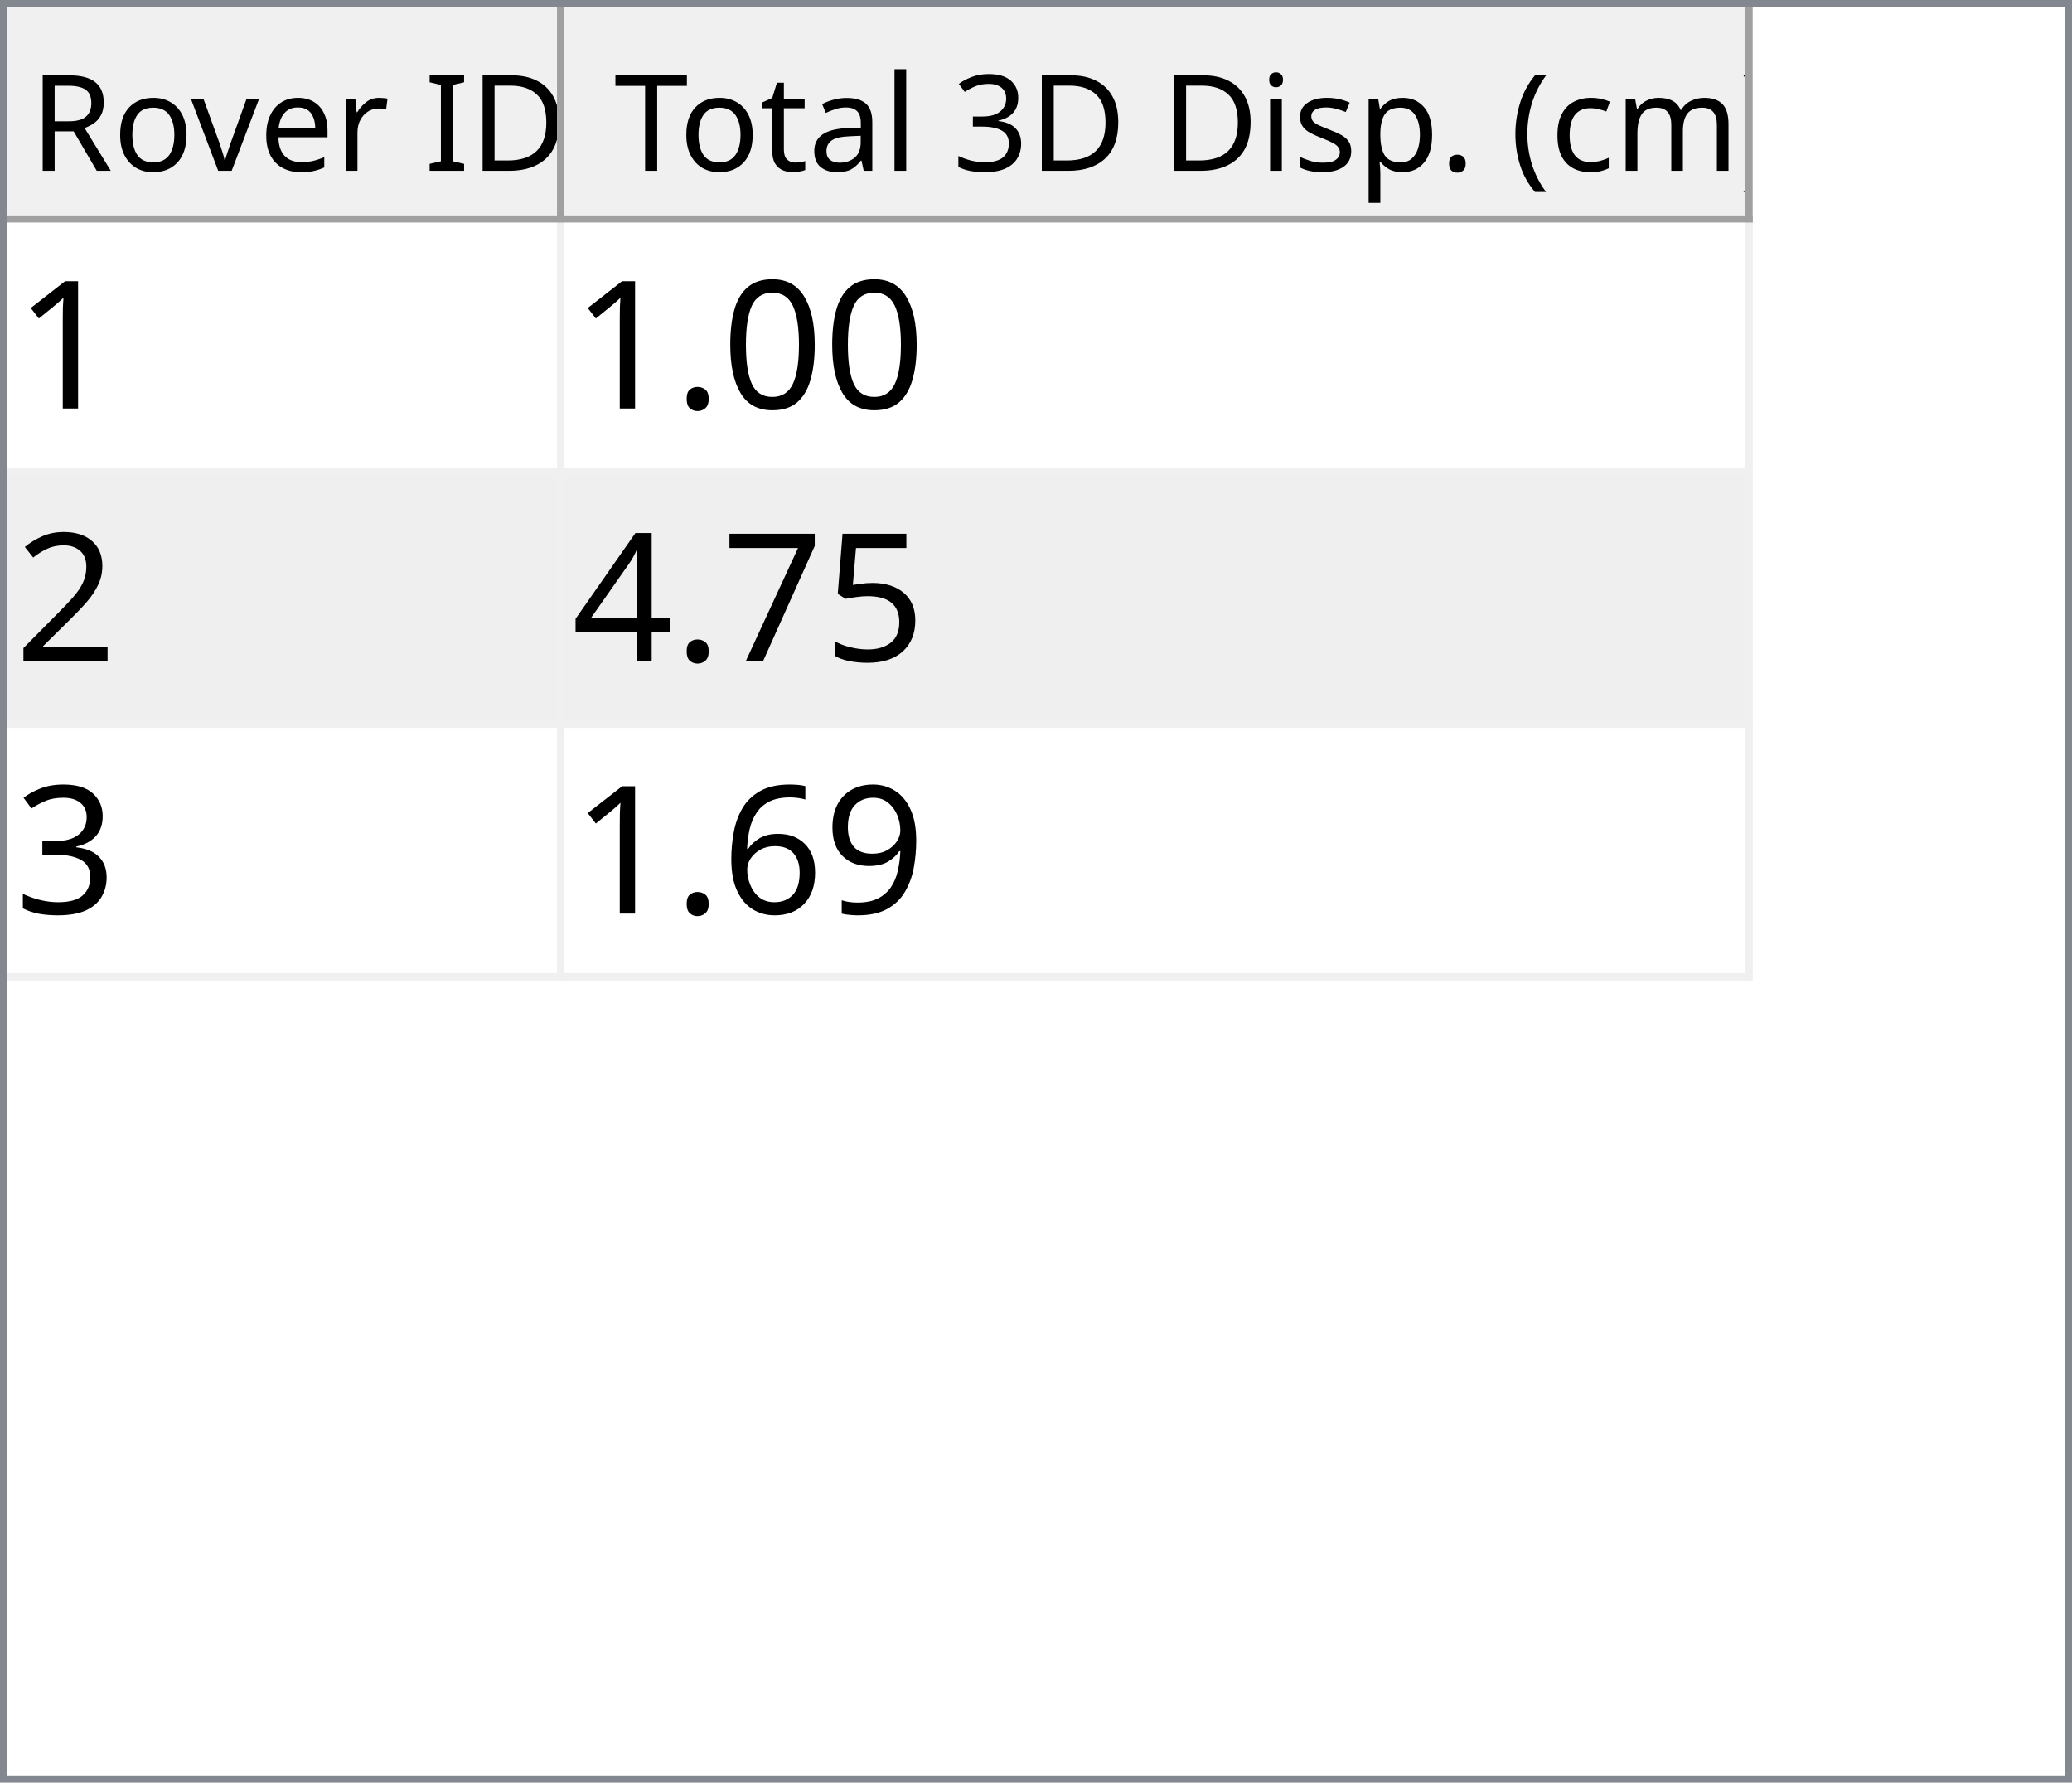
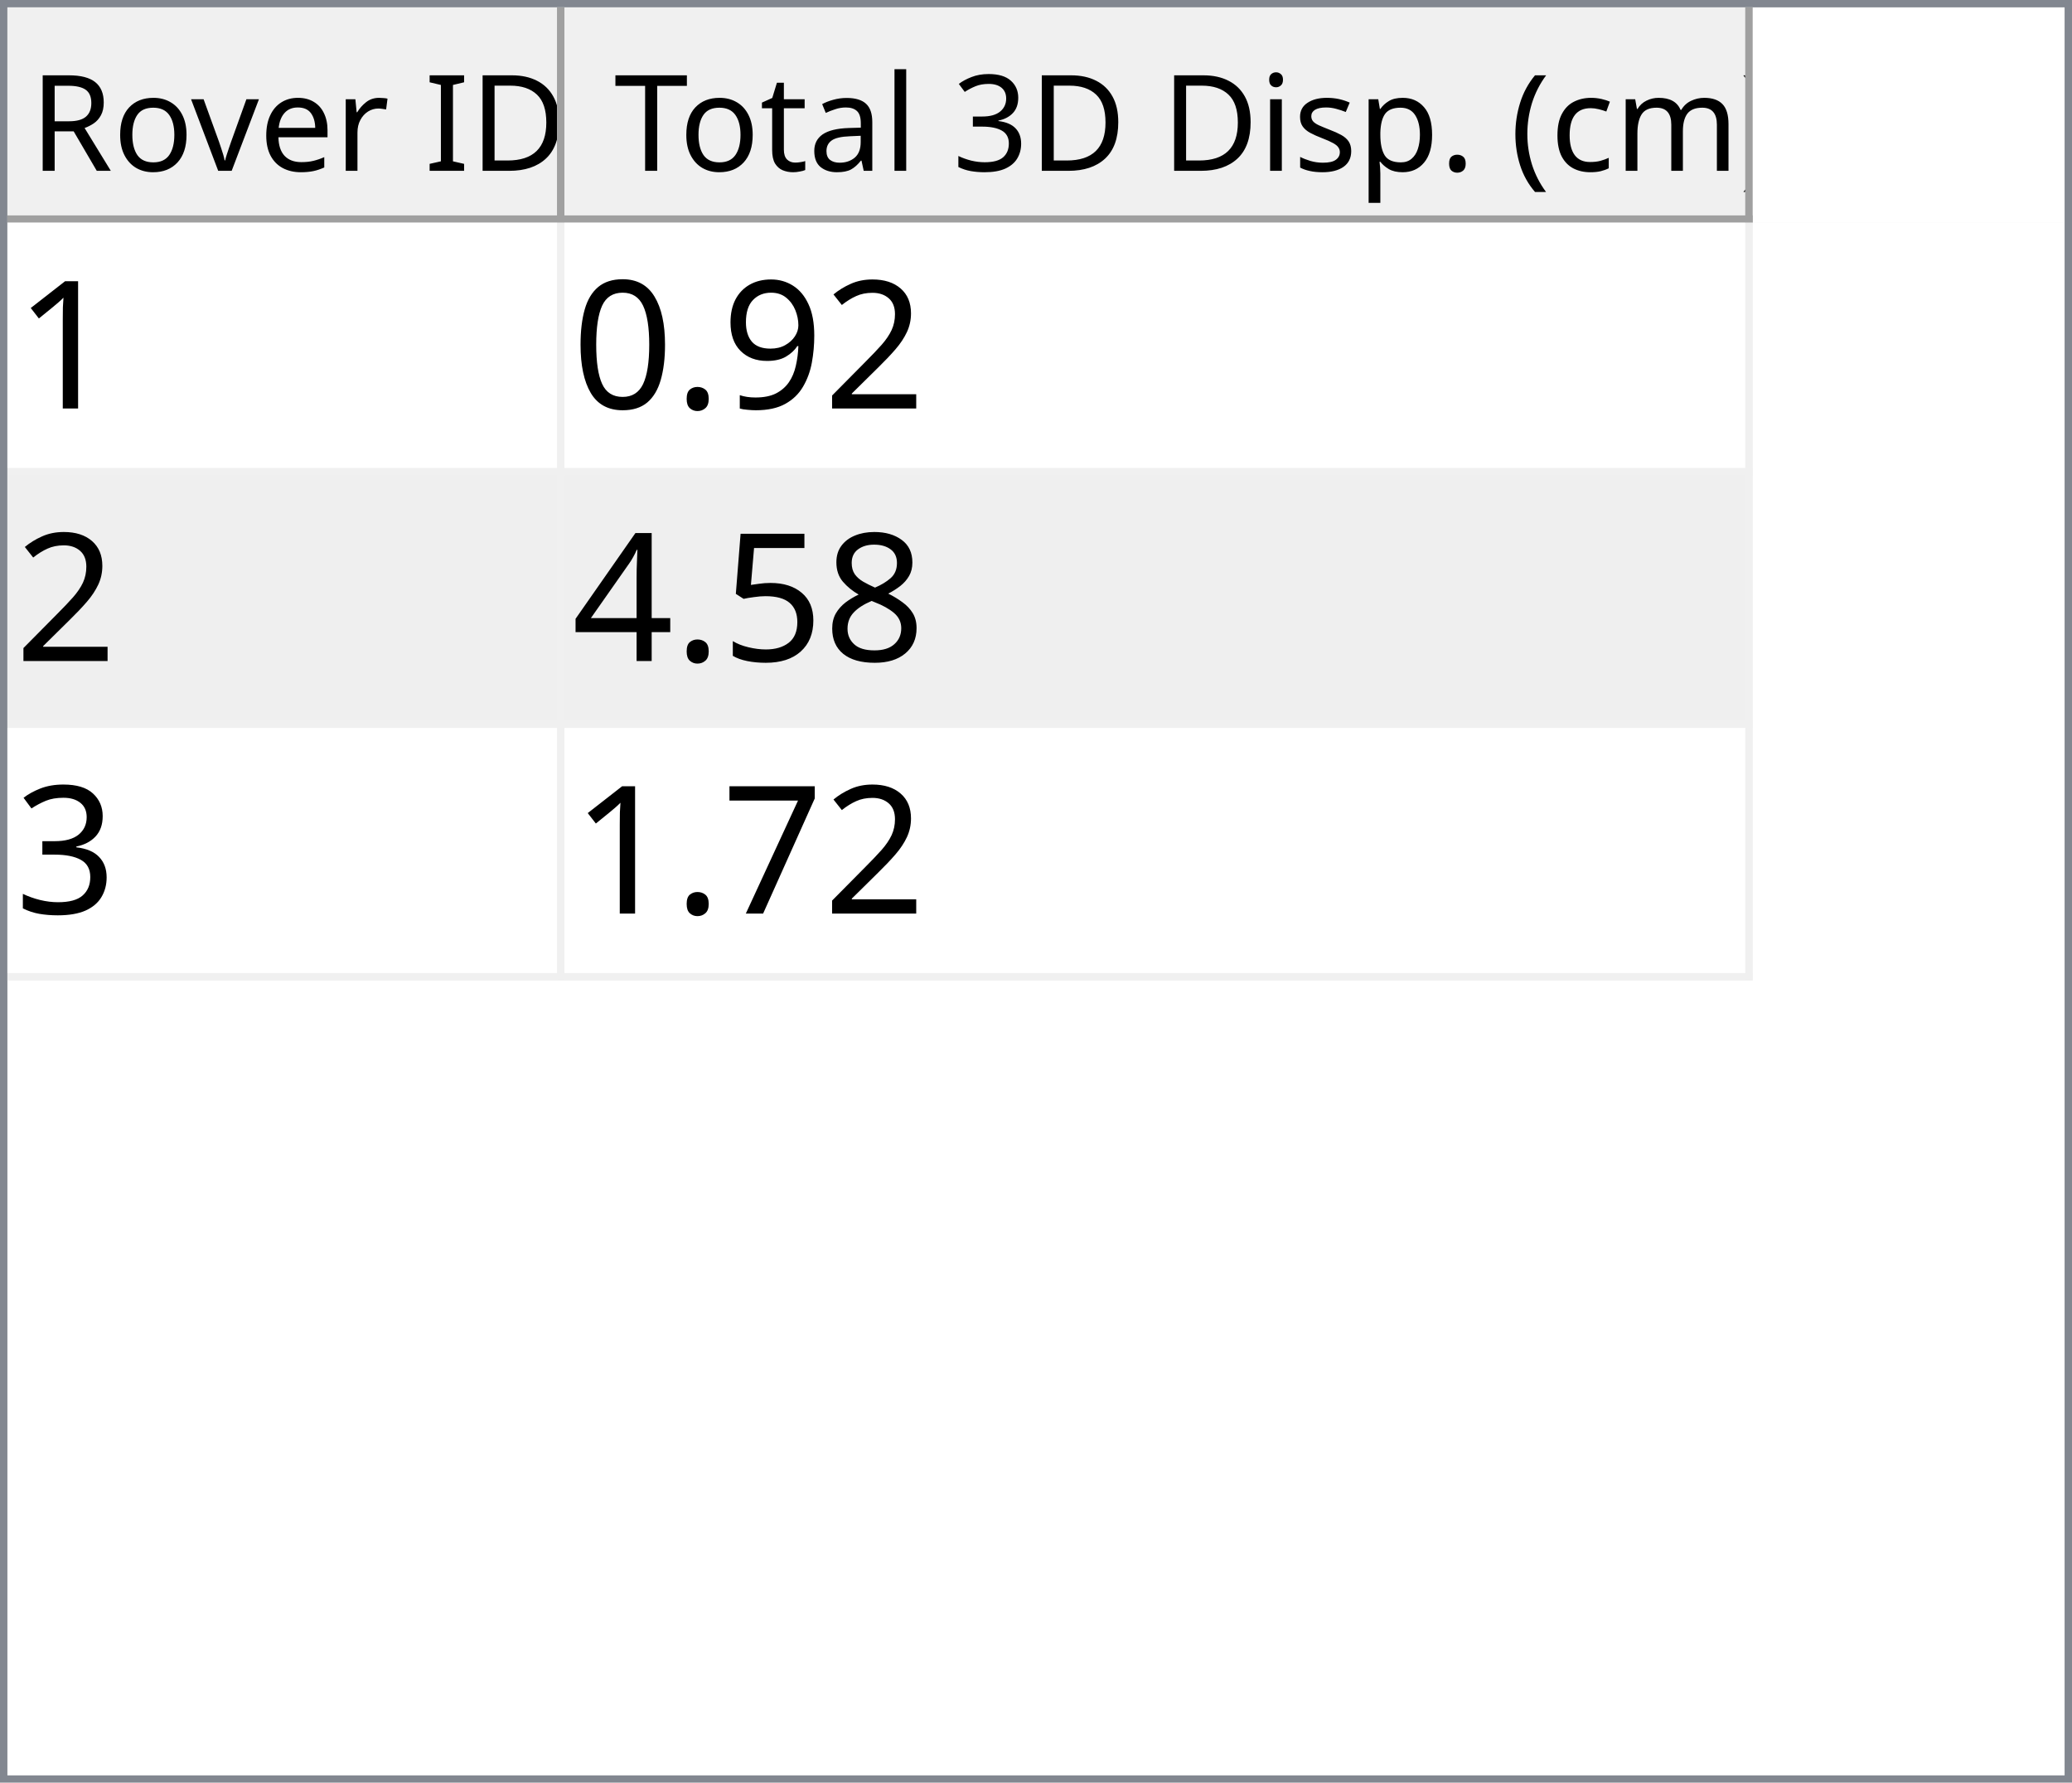
<svg xmlns="http://www.w3.org/2000/svg" style="fill-opacity:1; color-rendering:auto; color-interpolation:auto; text-rendering:auto; stroke:black; stroke-linecap:square; stroke-miterlimit:10; shape-rendering:auto; stroke-opacity:1; fill:black; stroke-dasharray:none; font-weight:normal; stroke-width:1; font-family:'Dialog'; font-style:normal; stroke-linejoin:miter; font-size:12px; stroke-dashoffset:0; image-rendering:auto;" width="279" height="240">
  <defs id="genericDefs" />
  <g>
    <defs id="defs1">
      <clipPath clipPathUnits="userSpaceOnUse" id="clipPath1">
        <path d="M0 0 L279 0 L279 240 L0 240 L0 0 Z" />
      </clipPath>
      <clipPath clipPathUnits="userSpaceOnUse" id="clipPath2">
        <path d="M0 0 L0 240 L279 240 L279 0 Z" />
      </clipPath>
      <clipPath clipPathUnits="userSpaceOnUse" id="clipPath3">
        <path d="M0 0 L0 29 L277 29 L277 0 Z" />
      </clipPath>
      <clipPath clipPathUnits="userSpaceOnUse" id="clipPath4">
        <path d="M0 0 L0 29 L75 29 L75 0 Z" />
      </clipPath>
      <clipPath clipPathUnits="userSpaceOnUse" id="clipPath5">
        <path d="M1 1 L1 28 L74 28 L74 1 Z" />
      </clipPath>
      <clipPath clipPathUnits="userSpaceOnUse" id="clipPath6">
        <path d="M0 0 L0 27 L73 27 L73 0 Z" />
      </clipPath>
      <clipPath clipPathUnits="userSpaceOnUse" id="clipPath7">
        <path d="M-0.5 -0.5 L-0.5 28.5 L74.5 28.5 L74.5 -0.5 Z" />
      </clipPath>
      <clipPath clipPathUnits="userSpaceOnUse" id="clipPath8">
        <path d="M0 0 L0 29 L160 29 L160 0 Z" />
      </clipPath>
      <clipPath clipPathUnits="userSpaceOnUse" id="clipPath9">
        <path d="M1 1 L1 28 L159 28 L159 1 Z" />
      </clipPath>
      <clipPath clipPathUnits="userSpaceOnUse" id="clipPath10">
        <path d="M0 0 L0 27 L158 27 L158 0 Z" />
      </clipPath>
      <clipPath clipPathUnits="userSpaceOnUse" id="clipPath11">
        <path d="M-0.5 -0.5 L-0.5 28.5 L159.5 28.5 L159.5 -0.5 Z" />
      </clipPath>
      <clipPath clipPathUnits="userSpaceOnUse" id="clipPath12">
        <path d="M0 0 L0 209 L277 209 L277 0 Z" />
      </clipPath>
      <clipPath clipPathUnits="userSpaceOnUse" id="clipPath13">
        <path d="M0 0 L0 102 L235 102 L235 0 Z" />
      </clipPath>
      <clipPath clipPathUnits="userSpaceOnUse" id="clipPath14">
        <path d="M-0.5 -0.5 L-0.5 101.5 L234.5 101.5 L234.5 -0.5 Z" />
      </clipPath>
      <clipPath clipPathUnits="userSpaceOnUse" id="clipPath15">
        <path d="M0 0 L0 33 L74 33 L74 0 Z" />
      </clipPath>
      <clipPath clipPathUnits="userSpaceOnUse" id="clipPath16">
        <path d="M0 0 L0 33 L159 33 L159 0 Z" />
      </clipPath>
      <font horiz-adv-x="64.551" id="font1">
        <font-face ascent="107.91" descent="25.098" units-per-em="100" style="font-style:normal; font-family:Segoe UI; font-weight:normal;" />
        <missing-glyph horiz-adv-x="64.551" d="M8.109 0 L8.109 68.266 L56.453 68.266 L56.453 0 L8.109 0 ZM15.328 7.234 L49.219 7.234 L49.219 61.031 L15.328 61.031 L15.328 7.234 Z" />
        <glyph unicode="D" horiz-adv-x="70.117" d="M9.188 0 L9.188 70.016 L28.516 70.016 Q65.531 70.016 65.531 35.891 Q65.531 19.672 55.25 9.836 Q44.969 0 27.734 0 L9.188 0 ZM17.391 62.594 L17.391 7.422 L27.828 7.422 Q41.609 7.422 49.273 14.797 Q56.938 22.172 56.938 35.688 Q56.938 62.594 28.328 62.594 L17.391 62.594 Z" />
        <glyph unicode="I" horiz-adv-x="26.611" d="M17.391 0 L9.188 0 L9.188 70.016 L17.391 70.016 L17.391 0 Z" />
        <glyph unicode=" " horiz-adv-x="27.393" d="" />
        <glyph unicode="r" horiz-adv-x="34.766" d="M34.188 41.891 Q32.078 43.5 28.125 43.5 Q23 43.5 19.555 38.672 Q16.109 33.844 16.109 25.484 L16.109 0 L8.109 0 L8.109 50 L16.109 50 L16.109 39.703 L16.312 39.703 Q18.016 44.969 21.531 47.922 Q25.047 50.875 29.391 50.875 Q32.516 50.875 34.188 50.203 L34.188 41.891 Z" />
        <glyph unicode="e" horiz-adv-x="52.295" d="M48.297 23 L12.984 23 Q13.188 14.656 17.484 10.109 Q21.781 5.562 29.297 5.562 Q37.75 5.562 44.828 11.141 L44.828 3.609 Q38.234 -1.172 27.391 -1.172 Q16.797 -1.172 10.742 5.641 Q4.688 12.453 4.688 24.812 Q4.688 36.469 11.305 43.82 Q17.922 51.172 27.734 51.172 Q37.547 51.172 42.922 44.828 Q48.297 38.484 48.297 27.203 L48.297 23 ZM40.094 29.781 Q40.047 36.719 36.75 40.578 Q33.453 44.438 27.594 44.438 Q21.922 44.438 17.969 40.383 Q14.016 36.328 13.094 29.781 L40.094 29.781 Z" />
        <glyph unicode="v" horiz-adv-x="47.9" d="M47.406 50 L27.484 0 L19.625 0 L0.688 50 L9.469 50 L22.172 13.672 Q23.578 9.672 23.922 6.688 L24.125 6.688 Q24.609 10.453 25.688 13.484 L38.969 50 L47.406 50 Z" />
        <glyph unicode="o" horiz-adv-x="58.594" d="M29 -1.172 Q17.922 -1.172 11.305 5.836 Q4.688 12.844 4.688 24.422 Q4.688 37.016 11.57 44.094 Q18.453 51.172 30.172 51.172 Q41.359 51.172 47.633 44.289 Q53.906 37.406 53.906 25.203 Q53.906 13.234 47.141 6.031 Q40.375 -1.172 29 -1.172 ZM29.594 44.438 Q21.875 44.438 17.383 39.188 Q12.891 33.938 12.891 24.703 Q12.891 15.828 17.43 10.695 Q21.969 5.562 29.594 5.562 Q37.359 5.562 41.531 10.594 Q45.703 15.625 45.703 24.906 Q45.703 34.281 41.531 39.359 Q37.359 44.438 29.594 44.438 Z" />
        <glyph unicode="R" horiz-adv-x="59.814" d="M59.375 0 L49.609 0 L37.891 19.625 Q36.281 22.359 34.766 24.289 Q33.25 26.219 31.664 27.438 Q30.078 28.656 28.25 29.219 Q26.422 29.781 24.125 29.781 L17.391 29.781 L17.391 0 L9.188 0 L9.188 70.016 L30.078 70.016 Q34.672 70.016 38.555 68.867 Q42.438 67.719 45.289 65.375 Q48.141 63.031 49.758 59.547 Q51.375 56.062 51.375 51.375 Q51.375 47.703 50.273 44.656 Q49.172 41.609 47.148 39.211 Q45.125 36.812 42.266 35.133 Q39.406 33.453 35.844 32.516 L35.844 32.328 Q37.594 31.547 38.891 30.547 Q40.188 29.547 41.359 28.18 Q42.531 26.812 43.68 25.078 Q44.828 23.344 46.234 21.047 L59.375 0 ZM17.391 62.594 L17.391 37.203 L28.516 37.203 Q31.594 37.203 34.203 38.133 Q36.812 39.062 38.719 40.797 Q40.625 42.531 41.703 45.047 Q42.781 47.562 42.781 50.688 Q42.781 56.297 39.141 59.445 Q35.5 62.594 28.609 62.594 L17.391 62.594 Z" />
        <glyph unicode=")" horiz-adv-x="30.176" d="M8.297 -15.922 L1.172 -15.922 Q16.406 2.344 16.406 26.812 Q16.406 51.469 1.078 70.016 L8.297 70.016 Q23.531 52.156 23.531 26.703 Q23.531 1.375 8.297 -15.922 Z" />
        <glyph unicode="m" horiz-adv-x="86.133" d="M79.109 0 L71.094 0 L71.094 28.719 Q71.094 37.016 68.531 40.727 Q65.969 44.438 59.906 44.438 Q54.781 44.438 51.195 39.75 Q47.609 35.062 47.609 28.516 L47.609 0 L39.594 0 L39.594 29.688 Q39.594 44.438 28.219 44.438 Q22.953 44.438 19.531 40.016 Q16.109 35.594 16.109 28.516 L16.109 0 L8.109 0 L8.109 50 L16.109 50 L16.109 42.094 L16.312 42.094 Q21.625 51.172 31.844 51.172 Q36.969 51.172 40.773 48.312 Q44.578 45.453 46 40.828 Q51.562 51.172 62.594 51.172 Q79.109 51.172 79.109 30.812 L79.109 0 Z" />
        <glyph unicode="c" horiz-adv-x="46.191" d="M42.188 2.297 Q36.422 -1.172 28.516 -1.172 Q17.828 -1.172 11.258 5.789 Q4.688 12.75 4.688 23.828 Q4.688 36.188 11.766 43.68 Q18.844 51.172 30.672 51.172 Q37.25 51.172 42.281 48.734 L42.281 40.531 Q36.719 44.438 30.375 44.438 Q22.703 44.438 17.797 38.945 Q12.891 33.453 12.891 24.516 Q12.891 15.719 17.508 10.641 Q22.125 5.562 29.891 5.562 Q36.422 5.562 42.188 9.906 L42.188 2.297 Z" />
        <glyph unicode="(" horiz-adv-x="30.176" d="M29.109 -15.922 L21.969 -15.922 Q6.844 1.375 6.844 26.703 Q6.844 52.156 21.969 70.016 L29.203 70.016 Q13.875 51.469 13.875 26.812 Q13.875 2.344 29.109 -15.922 Z" />
        <glyph unicode="." horiz-adv-x="21.68" d="M10.891 -1.078 Q8.641 -1.078 7.055 0.539 Q5.469 2.156 5.469 4.391 Q5.469 6.641 7.055 8.273 Q8.641 9.906 10.891 9.906 Q13.188 9.906 14.797 8.273 Q16.406 6.641 16.406 4.391 Q16.406 2.156 14.797 0.539 Q13.188 -1.078 10.891 -1.078 Z" />
        <glyph unicode="p" horiz-adv-x="58.789" d="M16.312 7.234 L16.109 7.234 L16.109 -23 L8.109 -23 L8.109 50 L16.109 50 L16.109 41.219 L16.312 41.219 Q22.219 51.172 33.594 51.172 Q43.266 51.172 48.688 44.461 Q54.109 37.75 54.109 26.469 Q54.109 13.922 48 6.375 Q41.891 -1.172 31.297 -1.172 Q21.578 -1.172 16.312 7.234 ZM16.109 27.391 L16.109 20.406 Q16.109 14.203 20.141 9.883 Q24.172 5.562 30.375 5.562 Q37.641 5.562 41.773 11.133 Q45.906 16.703 45.906 26.609 Q45.906 34.969 42.047 39.703 Q38.188 44.438 31.594 44.438 Q24.609 44.438 20.359 39.578 Q16.109 34.719 16.109 27.391 Z" />
        <glyph unicode="s" horiz-adv-x="42.432" d="M5.078 1.812 L5.078 10.406 Q11.625 5.562 19.484 5.562 Q30.031 5.562 30.031 12.594 Q30.031 14.594 29.125 15.992 Q28.219 17.391 26.68 18.461 Q25.141 19.531 23.07 20.383 Q21 21.234 18.609 22.172 Q15.281 23.484 12.766 24.828 Q10.25 26.172 8.57 27.859 Q6.891 29.547 6.031 31.695 Q5.172 33.844 5.172 36.719 Q5.172 40.234 6.789 42.945 Q8.406 45.656 11.086 47.484 Q13.766 49.312 17.211 50.242 Q20.656 51.172 24.312 51.172 Q30.812 51.172 35.938 48.922 L35.938 40.828 Q30.422 44.438 23.25 44.438 Q21 44.438 19.195 43.922 Q17.391 43.406 16.094 42.477 Q14.797 41.547 14.086 40.258 Q13.375 38.969 13.375 37.406 Q13.375 35.453 14.086 34.133 Q14.797 32.812 16.164 31.789 Q17.531 30.766 19.484 29.938 Q21.438 29.109 23.922 28.125 Q27.25 26.859 29.883 25.516 Q32.516 24.172 34.375 22.484 Q36.234 20.797 37.234 18.602 Q38.234 16.406 38.234 13.375 Q38.234 9.672 36.602 6.938 Q34.969 4.203 32.234 2.398 Q29.5 0.594 25.93 -0.289 Q22.359 -1.172 18.453 -1.172 Q10.75 -1.172 5.078 1.812 Z" />
        <glyph unicode="i" horiz-adv-x="24.219" d="M12.203 62.703 Q10.062 62.703 8.547 64.164 Q7.031 65.625 7.031 67.875 Q7.031 70.125 8.547 71.609 Q10.062 73.094 12.203 73.094 Q14.406 73.094 15.945 71.609 Q17.484 70.125 17.484 67.875 Q17.484 65.719 15.945 64.211 Q14.406 62.703 12.203 62.703 ZM16.109 0 L8.109 0 L8.109 50 L16.109 50 L16.109 0 Z" />
        <glyph unicode="3" horiz-adv-x="53.906" d="M46.531 19.828 Q46.531 15.094 44.75 11.211 Q42.969 7.328 39.719 4.57 Q36.469 1.812 31.93 0.297 Q27.391 -1.219 21.922 -1.219 Q11.922 -1.219 6 2.594 L6 11.188 Q13.094 5.609 22.219 5.609 Q25.875 5.609 28.828 6.539 Q31.781 7.469 33.906 9.227 Q36.031 10.984 37.18 13.477 Q38.328 15.969 38.328 19.094 Q38.328 32.812 18.797 32.812 L12.984 32.812 L12.984 39.594 L18.5 39.594 Q35.797 39.594 35.797 52.484 Q35.797 64.406 22.609 64.406 Q15.188 64.406 8.688 59.422 L8.688 67.188 Q15.375 71.188 24.609 71.188 Q29 71.188 32.57 69.969 Q36.141 68.75 38.68 66.555 Q41.219 64.359 42.609 61.281 Q44 58.203 44 54.5 Q44 40.672 30.031 36.719 L30.031 36.531 Q33.594 36.141 36.625 34.797 Q39.656 33.453 41.852 31.305 Q44.047 29.156 45.289 26.25 Q46.531 23.344 46.531 19.828 Z" />
        <glyph unicode="l" horiz-adv-x="24.219" d="M16.109 0 L8.109 0 L8.109 74.031 L16.109 74.031 L16.109 0 Z" />
        <glyph unicode="a" horiz-adv-x="50.879" d="M43.891 0 L35.891 0 L35.891 7.812 L35.688 7.812 Q30.469 -1.172 20.312 -1.172 Q12.844 -1.172 8.617 2.781 Q4.391 6.734 4.391 13.281 Q4.391 27.297 20.906 29.594 L35.891 31.688 Q35.891 44.438 25.594 44.438 Q16.547 44.438 9.281 38.281 L9.281 46.484 Q16.656 51.172 26.266 51.172 Q43.891 51.172 43.891 32.516 L43.891 0 ZM35.891 25.297 L23.828 23.641 Q18.266 22.859 15.43 20.875 Q12.594 18.891 12.594 13.875 Q12.594 10.203 15.211 7.883 Q17.828 5.562 22.172 5.562 Q28.125 5.562 32.008 9.742 Q35.891 13.922 35.891 20.312 L35.891 25.297 Z" />
        <glyph unicode="t" horiz-adv-x="33.887" d="M31.297 0.484 Q28.469 -1.078 23.828 -1.078 Q10.688 -1.078 10.688 13.578 L10.688 43.172 L2.094 43.172 L2.094 50 L10.688 50 L10.688 62.203 L18.703 64.797 L18.703 50 L31.297 50 L31.297 43.172 L18.703 43.172 L18.703 14.984 Q18.703 9.969 20.414 7.82 Q22.125 5.672 26.078 5.672 Q29.109 5.672 31.297 7.328 L31.297 0.484 Z" />
        <glyph unicode="T" horiz-adv-x="52.393" d="M50.594 62.594 L30.375 62.594 L30.375 0 L22.172 0 L22.172 62.594 L2 62.594 L2 70.016 L50.594 70.016 L50.594 62.594 Z" />
      </font>
      <font horiz-adv-x="75.0" id="font2">
        <font-face ascent="100.537" descent="21.973" units-per-em="100" style="font-style:normal; font-family:sans-serif; font-weight:normal;" />
        <missing-glyph horiz-adv-x="75.0" d="M12.5 0 L12.5 62.5 L62.5 62.5 L62.5 0 L12.5 0 ZM14.062 1.562 L60.938 1.562 L60.938 60.938 L14.062 60.938 L14.062 1.562 Z" />
        <glyph unicode="1" horiz-adv-x="55.615" d="M37.25 0 L28.469 0 L28.469 56 Q25.297 52.984 20.141 49.953 Q14.984 46.922 10.891 45.406 L10.891 53.906 Q18.266 57.375 23.781 62.305 Q29.297 67.234 31.594 71.875 L37.25 71.875 L37.25 0 Z" />
+         <glyph unicode="2" horiz-adv-x="55.615" d="M50.344 8.453 L50.344 0 L3.031 0 Q2.938 3.172 4.047 6.109 Q5.859 10.938 9.836 15.625 Q13.812 20.312 21.344 26.469 Q33.016 36.031 37.117 41.625 Q41.219 47.219 41.219 52.203 Q41.219 57.422 37.477 61.008 Q33.734 64.594 27.734 64.594 Q21.391 64.594 17.578 60.789 Q13.766 56.984 13.719 50.25 L4.688 51.172 Q5.609 61.281 11.664 66.578 Q17.719 71.875 27.938 71.875 Q38.234 71.875 44.242 66.164 Q50.25 60.453 50.25 52 Q50.25 47.703 48.492 43.555 Q46.734 39.406 42.656 34.812 Q38.578 30.219 29.109 22.219 Q21.188 15.578 18.945 13.211 Q16.703 10.844 15.234 8.453 L50.344 8.453 Z" />
+         <glyph unicode="9" horiz-adv-x="55.615" d="M5.469 16.547 L13.922 17.328 Q14.984 11.375 18.016 8.688 Q21.047 6 25.781 6 Q29.828 6 32.883 7.859 Q35.938 9.719 37.891 12.82 Q39.844 15.922 41.164 21.195 Q42.484 26.469 42.484 31.938 Q42.484 32.516 42.438 33.688 Q39.797 29.5 35.234 26.883 Q30.672 24.266 25.344 24.266 Q16.453 24.266 10.305 30.711 Q4.156 37.156 4.156 47.703 Q4.156 58.594 10.578 65.234 Q17 71.875 26.656 71.875 Q33.641 71.875 39.43 68.117 Q45.219 64.359 48.219 57.398 Q51.219 50.438 51.219 37.25 Q51.219 23.531 48.242 15.406 Q45.266 7.281 39.383 3.031 Q33.5 -1.219 25.594 -1.219 Q17.188 -1.219 11.867 3.445 Q6.547 8.109 5.469 16.547 ZM41.453 48.141 Q41.453 55.719 37.43 60.156 Q33.406 64.594 27.734 64.594 Q21.875 64.594 17.531 59.812 Q13.188 55.031 13.188 47.406 Q13.188 40.578 17.312 36.305 Q21.438 32.031 27.484 32.031 Q33.594 32.031 37.523 36.305 Q41.453 40.578 41.453 48.141 Z" />
+         <glyph unicode="." horiz-adv-x="27.783" d="M9.078 0 L9.078 10.016 L19.094 10.016 L19.094 0 L9.078 0 Z" />
        <glyph unicode="0" horiz-adv-x="55.615" d="M4.156 35.297 Q4.156 48 6.766 55.742 Q9.375 63.484 14.523 67.68 Q19.672 71.875 27.484 71.875 Q33.25 71.875 37.594 69.555 Q41.938 67.234 44.773 62.867 Q47.609 58.5 49.219 52.227 Q50.828 45.953 50.828 35.297 Q50.828 22.703 48.242 14.969 Q45.656 7.234 40.508 3.008 Q35.359 -1.219 27.484 -1.219 Q17.141 -1.219 11.234 6.203 Q4.156 15.141 4.156 35.297 ZM13.188 35.297 Q13.188 17.672 17.312 11.836 Q21.438 6 27.484 6 Q33.547 6 37.672 11.859 Q41.797 17.719 41.797 35.297 Q41.797 52.984 37.672 58.789 Q33.547 64.594 27.391 64.594 Q21.344 64.594 17.719 59.469 Q13.188 52.938 13.188 35.297 Z" />
-         <glyph unicode="." horiz-adv-x="27.783" d="M9.078 0 L9.078 10.016 L19.094 10.016 L19.094 0 L9.078 0 Z" />
-         <glyph unicode="2" horiz-adv-x="55.615" d="M50.344 8.453 L50.344 0 L3.031 0 Q2.938 3.172 4.047 6.109 Q5.859 10.938 9.836 15.625 Q13.812 20.312 21.344 26.469 Q33.016 36.031 37.117 41.625 Q41.219 47.219 41.219 52.203 Q41.219 57.422 37.477 61.008 Q33.734 64.594 27.734 64.594 Q21.391 64.594 17.578 60.789 Q13.766 56.984 13.719 50.25 L4.688 51.172 Q5.609 61.281 11.664 66.578 Q17.719 71.875 27.938 71.875 Q38.234 71.875 44.242 66.164 Q50.25 60.453 50.25 52 Q50.25 47.703 48.492 43.555 Q46.734 39.406 42.656 34.812 Q38.578 30.219 29.109 22.219 Q21.188 15.578 18.945 13.211 Q16.703 10.844 15.234 8.453 L50.344 8.453 Z" />
+         <glyph unicode="8" horiz-adv-x="55.615" d="M17.672 38.812 Q12.203 40.828 9.57 44.539 Q6.938 48.25 6.938 53.422 Q6.938 61.234 12.555 66.555 Q18.172 71.875 27.484 71.875 Q36.859 71.875 42.578 66.43 Q48.297 60.984 48.297 53.172 Q48.297 48.188 45.68 44.508 Q43.062 40.828 37.75 38.812 Q44.344 36.672 47.781 31.883 Q51.219 27.094 51.219 20.453 Q51.219 11.281 44.727 5.031 Q38.234 -1.219 27.641 -1.219 Q17.047 -1.219 10.547 5.055 Q4.047 11.328 4.047 20.703 Q4.047 27.688 7.594 32.398 Q11.141 37.109 17.672 38.812 ZM15.922 53.719 Q15.922 48.641 19.195 45.414 Q22.469 42.188 27.688 42.188 Q32.766 42.188 36.016 45.383 Q39.266 48.578 39.266 53.219 Q39.266 58.062 35.914 61.359 Q32.562 64.656 27.594 64.656 Q22.562 64.656 19.242 61.43 Q15.922 58.203 15.922 53.719 ZM13.094 20.656 Q13.094 16.891 14.875 13.375 Q16.656 9.859 20.172 7.93 Q23.688 6 27.734 6 Q34.031 6 38.133 10.055 Q42.234 14.109 42.234 20.359 Q42.234 26.703 38.016 30.859 Q33.797 35.016 27.438 35.016 Q21.234 35.016 17.164 30.914 Q13.094 26.812 13.094 20.656 Z" />
        <glyph unicode="5" horiz-adv-x="55.615" d="M4.156 18.75 L13.375 19.531 Q14.406 12.797 18.141 9.398 Q21.875 6 27.156 6 Q33.5 6 37.891 10.789 Q42.281 15.578 42.281 23.484 Q42.281 31 38.062 35.352 Q33.844 39.703 27 39.703 Q22.75 39.703 19.336 37.773 Q15.922 35.844 13.969 32.766 L5.719 33.844 L12.641 70.609 L48.25 70.609 L48.25 62.203 L19.672 62.203 L15.828 42.969 Q22.266 47.469 29.344 47.469 Q38.719 47.469 45.164 40.969 Q51.609 34.469 51.609 24.266 Q51.609 14.547 45.953 7.469 Q39.062 -1.219 27.156 -1.219 Q17.391 -1.219 11.211 4.25 Q5.031 9.719 4.156 18.75 Z" />
-         <glyph unicode="7" horiz-adv-x="55.615" d="M4.734 62.203 L4.734 70.656 L51.078 70.656 L51.078 63.812 Q44.234 56.547 37.523 44.484 Q30.812 32.422 27.156 19.672 Q24.516 10.688 23.781 0 L14.75 0 Q14.891 8.453 18.062 20.414 Q21.234 32.375 27.172 43.484 Q33.109 54.594 39.797 62.203 L4.734 62.203 Z" />
        <glyph unicode="4" horiz-adv-x="55.615" d="M32.328 0 L32.328 17.141 L1.266 17.141 L1.266 25.203 L33.938 71.578 L41.109 71.578 L41.109 25.203 L50.781 25.203 L50.781 17.141 L41.109 17.141 L41.109 0 L32.328 0 ZM32.328 25.203 L32.328 57.469 L9.906 25.203 L32.328 25.203 Z" />
        <glyph unicode="3" horiz-adv-x="55.615" d="M4.203 18.891 L12.984 20.062 Q14.5 12.594 18.141 9.297 Q21.781 6 27 6 Q33.203 6 37.477 10.297 Q41.75 14.594 41.75 20.953 Q41.75 27 37.797 30.93 Q33.844 34.859 27.734 34.859 Q25.25 34.859 21.531 33.891 L22.516 41.609 Q23.391 41.5 23.922 41.5 Q29.547 41.5 34.039 44.43 Q38.531 47.359 38.531 53.469 Q38.531 58.297 35.258 61.477 Q31.984 64.656 26.812 64.656 Q21.688 64.656 18.266 61.43 Q14.844 58.203 13.875 51.766 L5.078 53.328 Q6.688 62.156 12.398 67.016 Q18.109 71.875 26.609 71.875 Q32.469 71.875 37.398 69.359 Q42.328 66.844 44.945 62.5 Q47.562 58.156 47.562 53.266 Q47.562 48.641 45.07 44.828 Q42.578 41.016 37.703 38.766 Q44.047 37.312 47.562 32.695 Q51.078 28.078 51.078 21.141 Q51.078 11.766 44.242 5.25 Q37.406 -1.266 26.953 -1.266 Q17.531 -1.266 11.305 4.352 Q5.078 9.969 4.203 18.891 Z" />
-         <glyph unicode="9" horiz-adv-x="55.615" d="M5.469 16.547 L13.922 17.328 Q14.984 11.375 18.016 8.688 Q21.047 6 25.781 6 Q29.828 6 32.883 7.859 Q35.938 9.719 37.891 12.82 Q39.844 15.922 41.164 21.195 Q42.484 26.469 42.484 31.938 Q42.484 32.516 42.438 33.688 Q39.797 29.5 35.234 26.883 Q30.672 24.266 25.344 24.266 Q16.453 24.266 10.305 30.711 Q4.156 37.156 4.156 47.703 Q4.156 58.594 10.578 65.234 Q17 71.875 26.656 71.875 Q33.641 71.875 39.43 68.117 Q45.219 64.359 48.219 57.398 Q51.219 50.438 51.219 37.25 Q51.219 23.531 48.242 15.406 Q45.266 7.281 39.383 3.031 Q33.5 -1.219 25.594 -1.219 Q17.188 -1.219 11.867 3.445 Q6.547 8.109 5.469 16.547 ZM41.453 48.141 Q41.453 55.719 37.43 60.156 Q33.406 64.594 27.734 64.594 Q21.875 64.594 17.531 59.812 Q13.188 55.031 13.188 47.406 Q13.188 40.578 17.312 36.305 Q21.438 32.031 27.484 32.031 Q33.594 32.031 37.523 36.305 Q41.453 40.578 41.453 48.141 Z" />
-         <glyph unicode="6" horiz-adv-x="55.615" d="M49.75 54.047 L41.016 53.375 Q39.844 58.547 37.703 60.891 Q34.125 64.656 28.906 64.656 Q24.703 64.656 21.531 62.312 Q17.391 59.281 14.992 53.469 Q12.594 47.656 12.5 36.922 Q15.672 41.75 20.266 44.094 Q24.859 46.438 29.891 46.438 Q38.672 46.438 44.852 39.969 Q51.031 33.5 51.031 23.25 Q51.031 16.5 48.125 10.719 Q45.219 4.938 40.141 1.859 Q35.062 -1.219 28.609 -1.219 Q17.625 -1.219 10.695 6.859 Q3.766 14.938 3.766 33.5 Q3.766 54.25 11.422 63.672 Q18.109 71.875 29.438 71.875 Q37.891 71.875 43.289 67.141 Q48.688 62.406 49.75 54.047 ZM13.875 23.188 Q13.875 18.656 15.797 14.508 Q17.719 10.359 21.188 8.18 Q24.656 6 28.469 6 Q34.031 6 38.039 10.492 Q42.047 14.984 42.047 22.703 Q42.047 30.125 38.086 34.398 Q34.125 38.672 28.125 38.672 Q22.172 38.672 18.023 34.398 Q13.875 30.125 13.875 23.188 Z" />
+         <glyph unicode="7" horiz-adv-x="55.615" d="M4.734 62.203 L4.734 70.656 L51.078 70.656 L51.078 63.812 Q44.234 56.547 37.523 44.484 Q30.812 32.422 27.156 19.672 Q24.516 10.688 23.781 0 L14.75 0 Q14.891 8.453 18.062 20.414 Q21.234 32.375 27.172 43.484 Q33.109 54.594 39.797 62.203 L4.734 62.203 Z" />
      </font>
    </defs>
    <g style="fill:white; stroke:white;">
      <rect x="0" y="0" width="279" style="clip-path:url(#clipPath1); stroke:none;" height="240" />
    </g>
    <g style="fill:white; text-rendering:optimizeSpeed; color-rendering:optimizeSpeed; image-rendering:optimizeSpeed; shape-rendering:crispEdges; stroke:white; color-interpolation:sRGB;">
      <rect x="0" width="279" height="240" y="0" style="stroke:none;" />
      <path style="stroke:none;" d="M0 240 L279 240 L279 0 L0 0 Z" />
    </g>
    <g style="fill:rgb(240,240,240); font-size:18px; font-family:'Segoe UI'; stroke:rgb(240,240,240);">
      <rect x="0" y="0" width="279" style="clip-path:url(#clipPath2); stroke:none;" height="240" />
    </g>
    <g style="fill:rgb(130,135,144); font-size:18px; font-family:'Segoe UI'; stroke:rgb(130,135,144);">
      <path d="M0 0 L279 0 L279 240 L0 240 L0 0 ZM1 1 L278 1 L278 239 L1 239 L1 1 Z" style="fill-rule:evenodd; clip-path:url(#clipPath2); stroke:none;" />
    </g>
    <g style="fill:white; font-size:18px; font-family:'Segoe UI'; stroke:white;" transform="translate(1,1)">
      <rect x="0" y="0" width="277" style="clip-path:url(#clipPath3); stroke:none;" height="29" />
    </g>
    <g style="fill:rgb(240,240,240); font-size:18px; font-family:'Segoe UI'; stroke:rgb(240,240,240);" transform="translate(1,1)">
      <rect x="0" y="0" width="75" style="clip-path:url(#clipPath4); stroke:none;" height="29" />
    </g>
    <g style="font-family:'Segoe UI'; font-size:18px;" transform="translate(2,2)">
      <text x="2" xml:space="preserve" y="21" style="clip-path:url(#clipPath6); stroke:none;">Rover ID</text>
    </g>
    <g transform="translate(1.5,1.5)" style="fill:rgb(160,160,160); font-size:18px; font-family:'Segoe UI'; stroke:rgb(160,160,160); stroke-linejoin:bevel;">
      <line x1="74" x2="74" y1="0" style="fill:none; clip-path:url(#clipPath7);" y2="28" />
    </g>
    <g transform="matrix(1,0,0,1,1,1) translate(0.5,0.5)" style="fill:rgb(160,160,160); font-size:18px; font-family:'Segoe UI'; stroke:rgb(160,160,160); stroke-linejoin:bevel;">
      <line x1="0" x2="74" y1="28" style="fill:none; clip-path:url(#clipPath7);" y2="28" />
    </g>
    <g style="fill:rgb(240,240,240); font-size:18px; font-family:'Segoe UI'; stroke:rgb(240,240,240);" transform="translate(76,1)">
      <rect x="0" y="0" width="160" style="clip-path:url(#clipPath8); stroke:none;" height="29" />
    </g>
    <g style="font-family:'Segoe UI'; font-size:18px;" transform="translate(77,2)">
      <text x="1" xml:space="preserve" y="21" style="clip-path:url(#clipPath10); stroke:none;"> Total 3D Disp. (cm)</text>
    </g>
    <g transform="translate(76.5,1.5)" style="fill:rgb(160,160,160); font-size:18px; font-family:'Segoe UI'; stroke:rgb(160,160,160); stroke-linejoin:bevel;">
      <line x1="159" x2="159" y1="0" style="fill:none; clip-path:url(#clipPath11);" y2="28" />
    </g>
    <g transform="matrix(1,0,0,1,76,1) translate(0.5,0.5)" style="fill:rgb(160,160,160); font-size:18px; font-family:'Segoe UI'; stroke:rgb(160,160,160); stroke-linejoin:bevel;">
      <line x1="0" x2="159" y1="28" style="fill:none; clip-path:url(#clipPath11);" y2="28" />
    </g>
    <g style="fill:white; font-size:18px; font-family:'Segoe UI'; stroke:white;" transform="translate(1,30)">
      <rect x="0" y="0" width="277" style="clip-path:url(#clipPath12); stroke:none;" height="209" />
    </g>
    <g style="fill:rgb(240,240,240); font-size:24px; font-family:sans-serif; stroke:rgb(240,240,240);" transform="translate(1,30)">
      <rect x="0" y="0" width="235" style="clip-path:url(#clipPath13); stroke:none;" height="102" />
      <line transform="translate(0.5,0.5)" x1="0" x2="234" y1="33" style="clip-path:url(#clipPath14); fill:none; stroke-linejoin:bevel;" y2="33" />
    </g>
    <g transform="matrix(1,0,0,1,1,30) translate(0.5,0.5)" style="fill:rgb(240,240,240); font-size:24px; font-family:sans-serif; stroke:rgb(240,240,240); stroke-linejoin:bevel;">
      <line x1="0" x2="234" y1="67" style="fill:none; clip-path:url(#clipPath14);" y2="67" />
    </g>
    <g transform="matrix(1,0,0,1,1,30) translate(0.5,0.5)" style="fill:rgb(240,240,240); font-size:24px; font-family:sans-serif; stroke:rgb(240,240,240); stroke-linejoin:bevel;">
      <line x1="0" x2="234" y1="101" style="fill:none; clip-path:url(#clipPath14);" y2="101" />
    </g>
    <g transform="matrix(1,0,0,1,1,30) translate(0.5,0.5)" style="fill:rgb(240,240,240); font-size:24px; font-family:sans-serif; stroke:rgb(240,240,240); stroke-linejoin:bevel;">
      <line x1="74" x2="74" y1="0" style="fill:none; clip-path:url(#clipPath14);" y2="101" />
    </g>
    <g transform="matrix(1,0,0,1,1,30) translate(0.5,0.5)" style="fill:rgb(240,240,240); font-size:24px; font-family:sans-serif; stroke:rgb(240,240,240); stroke-linejoin:bevel;">
      <line x1="234" x2="234" y1="0" style="fill:none; clip-path:url(#clipPath14);" y2="101" />
    </g>
    <g style="fill:white; font-size:24px; font-family:sans-serif; stroke:white;" transform="matrix(1,0,0,1,1,30)">
      <rect x="0" y="0" width="74" style="clip-path:url(#clipPath15); stroke:none;" height="33" />
      <text x="1" y="25" style="fill:black; clip-path:url(#clipPath15); stroke:none;" xml:space="preserve">1</text>
    </g>
    <g style="fill:white; font-size:24px; font-family:sans-serif; stroke:white;" transform="matrix(1,0,0,1,1,30) translate(75,0)">
      <rect x="0" y="0" width="159" style="clip-path:url(#clipPath16); stroke:none;" height="33" />
-       <text x="1" y="25" style="fill:black; clip-path:url(#clipPath16); stroke:none;" xml:space="preserve">1.00</text>
+       <text x="1" y="25" style="fill:black; clip-path:url(#clipPath16); stroke:none;" xml:space="preserve">0.92</text>
    </g>
    <g style="fill:rgb(239,239,239); font-size:24px; font-family:sans-serif; stroke:rgb(239,239,239);" transform="matrix(1,0,0,1,1,30) translate(0,34)">
      <rect x="0" y="0" width="74" style="clip-path:url(#clipPath15); stroke:none;" height="33" />
      <text x="1" y="25" style="fill:black; clip-path:url(#clipPath15); stroke:none;" xml:space="preserve">2</text>
    </g>
    <g style="fill:rgb(239,239,239); font-size:24px; font-family:sans-serif; stroke:rgb(239,239,239);" transform="matrix(1,0,0,1,1,30) translate(75,34)">
      <rect x="0" y="0" width="159" style="clip-path:url(#clipPath16); stroke:none;" height="33" />
-       <text x="1" y="25" style="fill:black; clip-path:url(#clipPath16); stroke:none;" xml:space="preserve">4.75</text>
+       <text x="1" y="25" style="fill:black; clip-path:url(#clipPath16); stroke:none;" xml:space="preserve">4.58</text>
    </g>
    <g style="fill:white; font-size:24px; font-family:sans-serif; stroke:white;" transform="matrix(1,0,0,1,1,30) translate(0,68)">
      <rect x="0" y="0" width="74" style="clip-path:url(#clipPath15); stroke:none;" height="33" />
      <text x="1" y="25" style="fill:black; clip-path:url(#clipPath15); stroke:none;" xml:space="preserve">3</text>
    </g>
    <g style="fill:white; font-size:24px; font-family:sans-serif; stroke:white;" transform="matrix(1,0,0,1,1,30) translate(75,68)">
      <rect x="0" y="0" width="159" style="clip-path:url(#clipPath16); stroke:none;" height="33" />
-       <text x="1" y="25" style="fill:black; clip-path:url(#clipPath16); stroke:none;" xml:space="preserve">1.69</text>
+       <text x="1" y="25" style="fill:black; clip-path:url(#clipPath16); stroke:none;" xml:space="preserve">1.72</text>
    </g>
  </g>
</svg>
